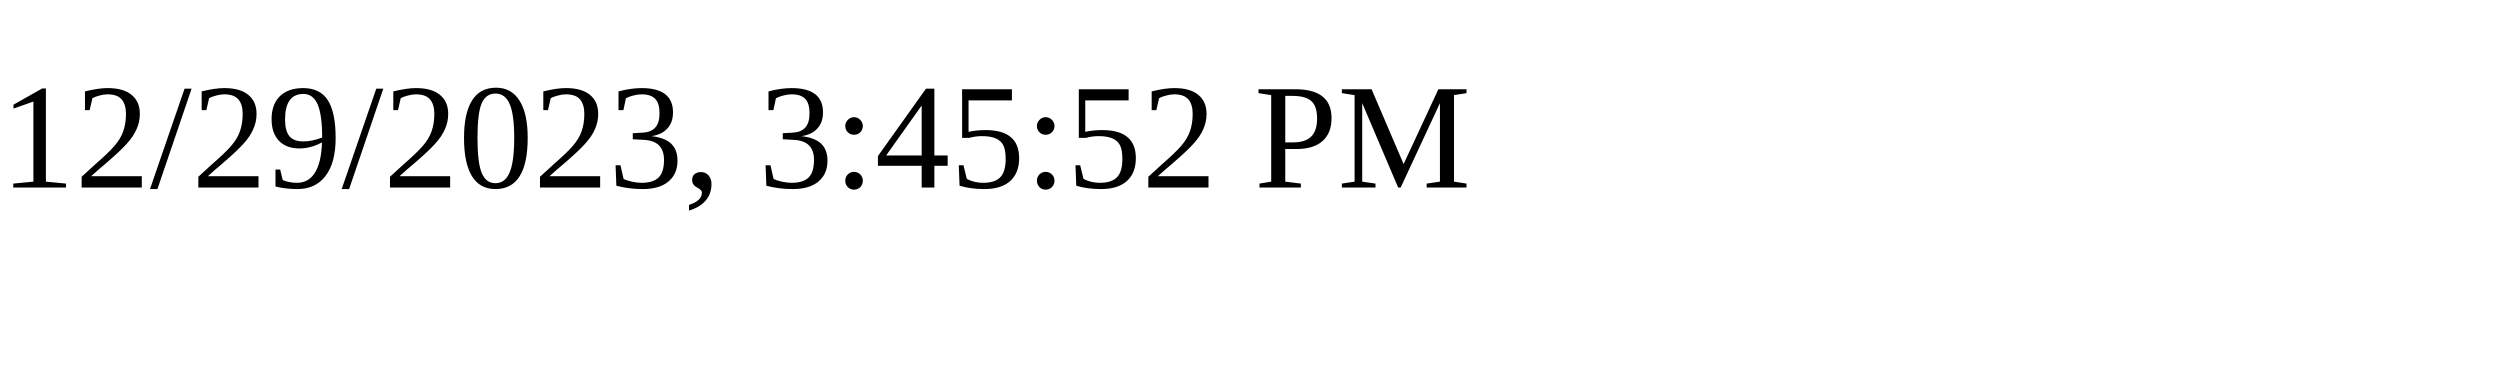
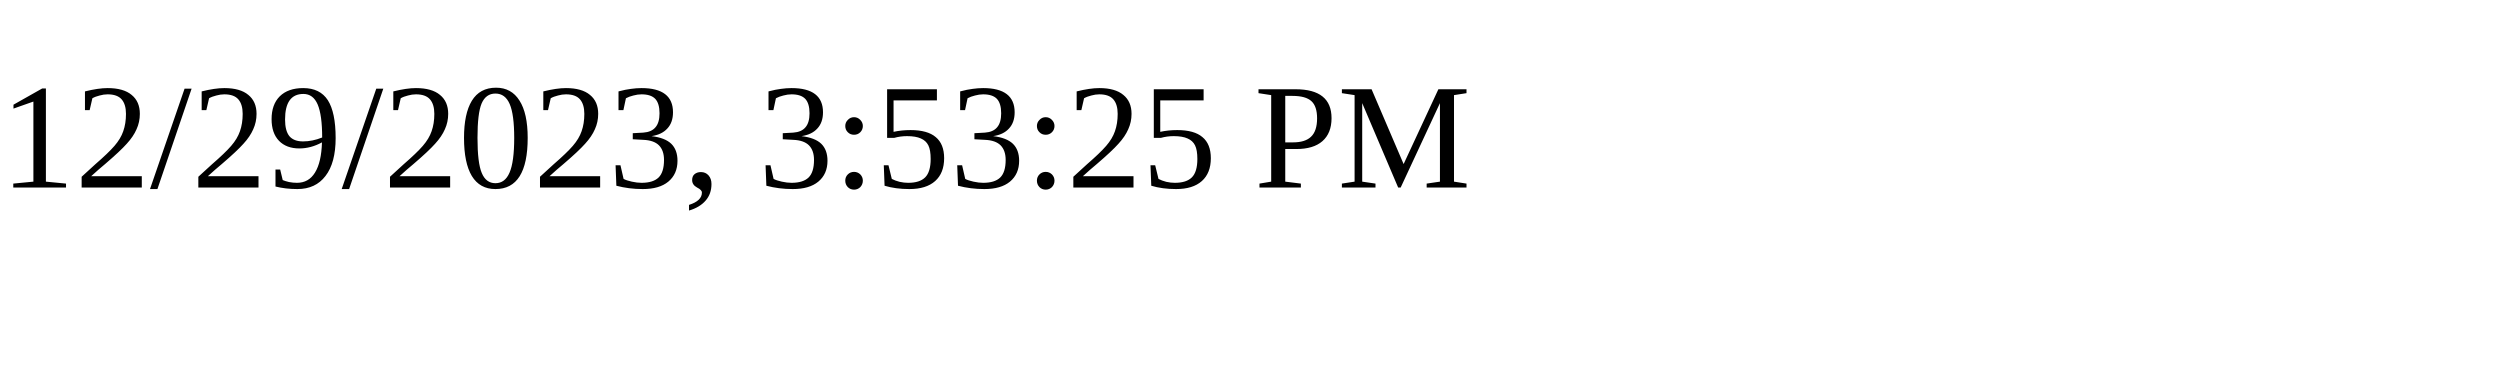
<svg xmlns="http://www.w3.org/2000/svg" height="30" width="200">
-   <text x="0" y="15">12/29/2023, 3:45:52 PM</text>
+   <text x="0" y="15">12/29/2023, 3:53:25 PM</text>
</svg>
